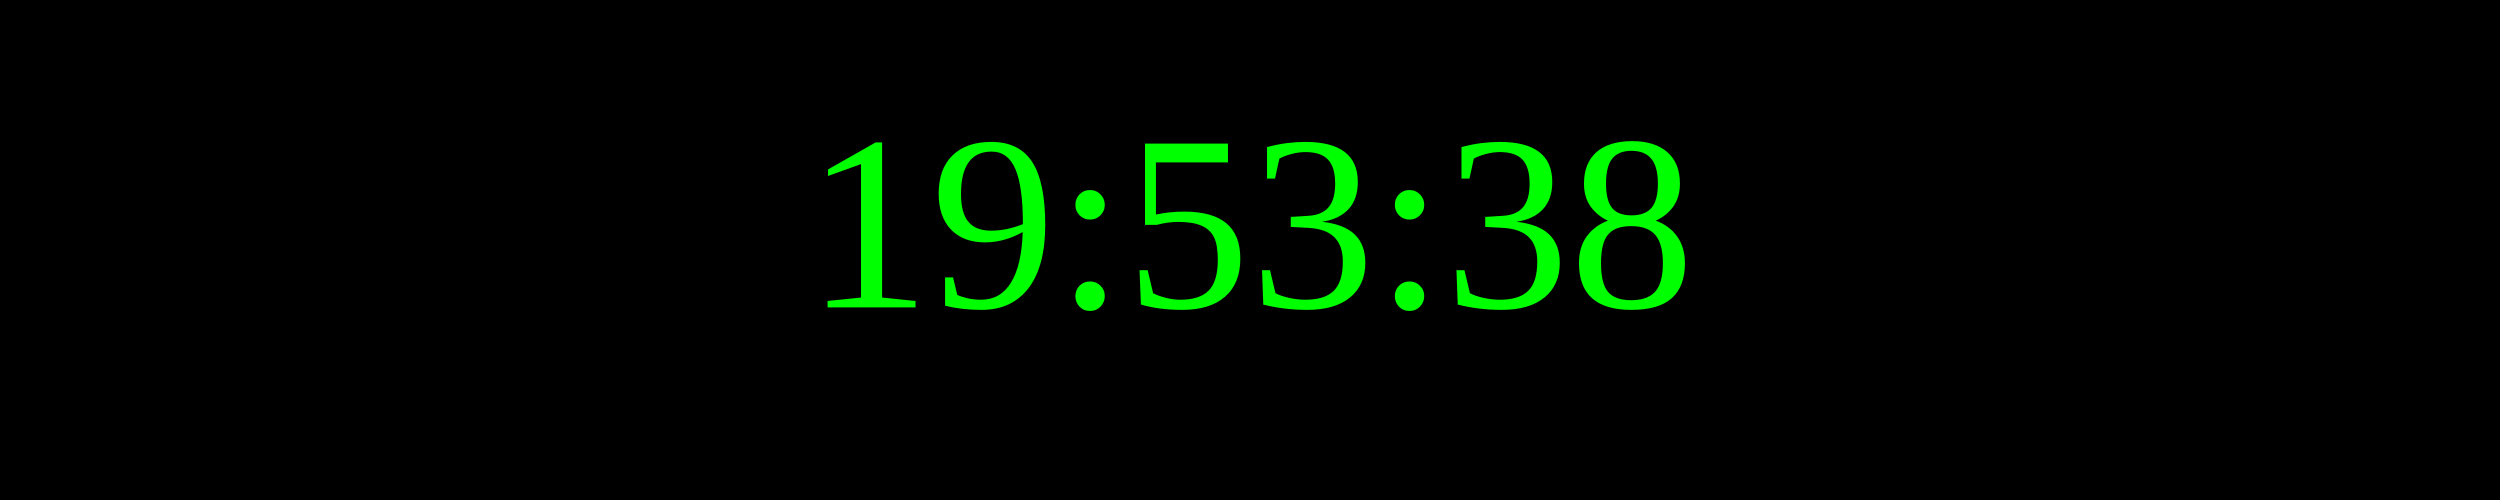
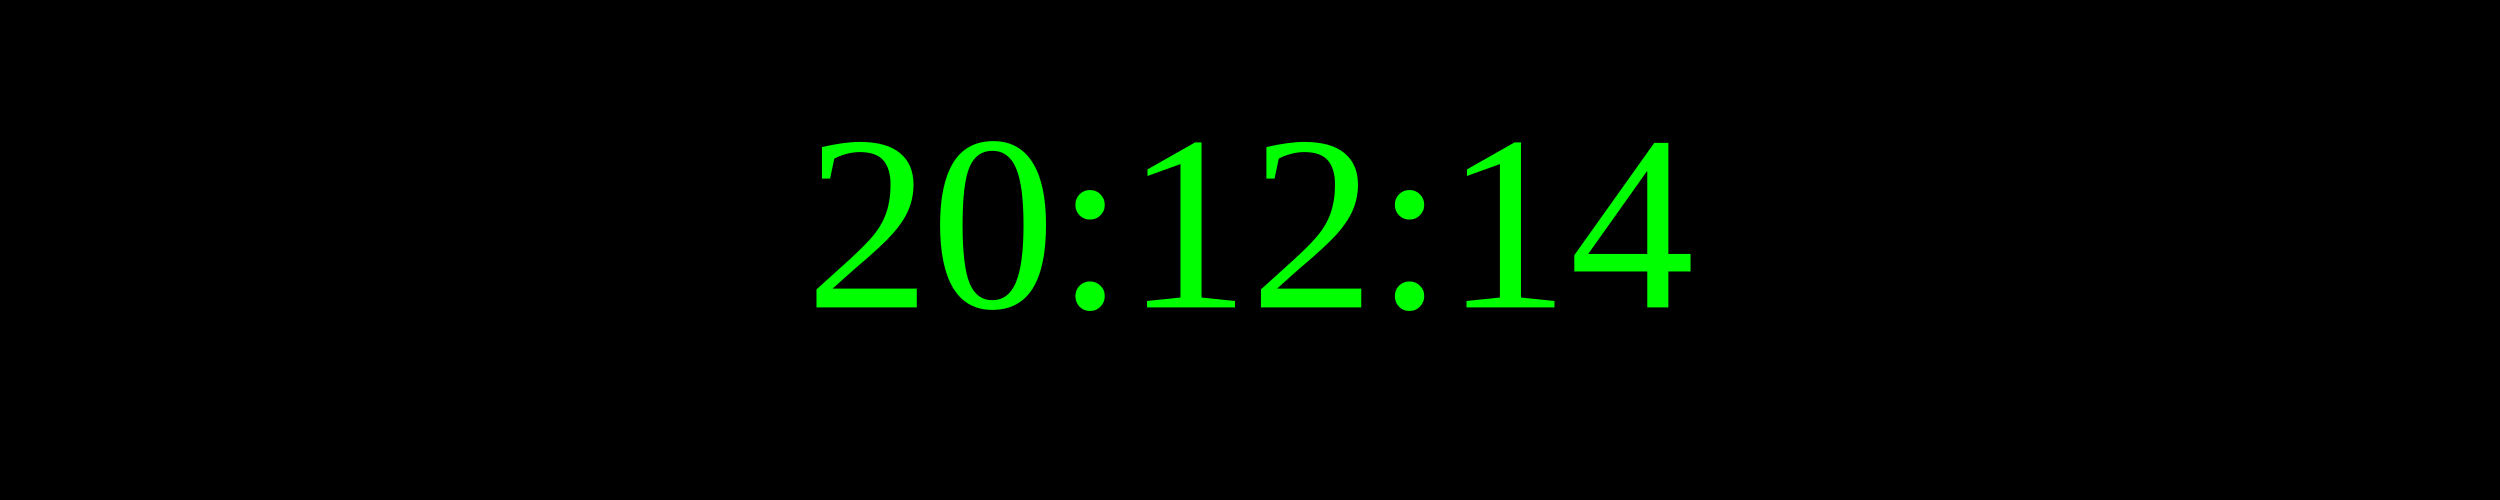
<svg xmlns="http://www.w3.org/2000/svg" width="250" height="50">
  <rect width="100%" height="100%" fill="black" />
  <text x="50%" y="50%" font-size="25" fill="lime" text-anchor="middle" dominant-baseline="middle">
- 19:53:38
+ 20:12:14
</text>
</svg>
